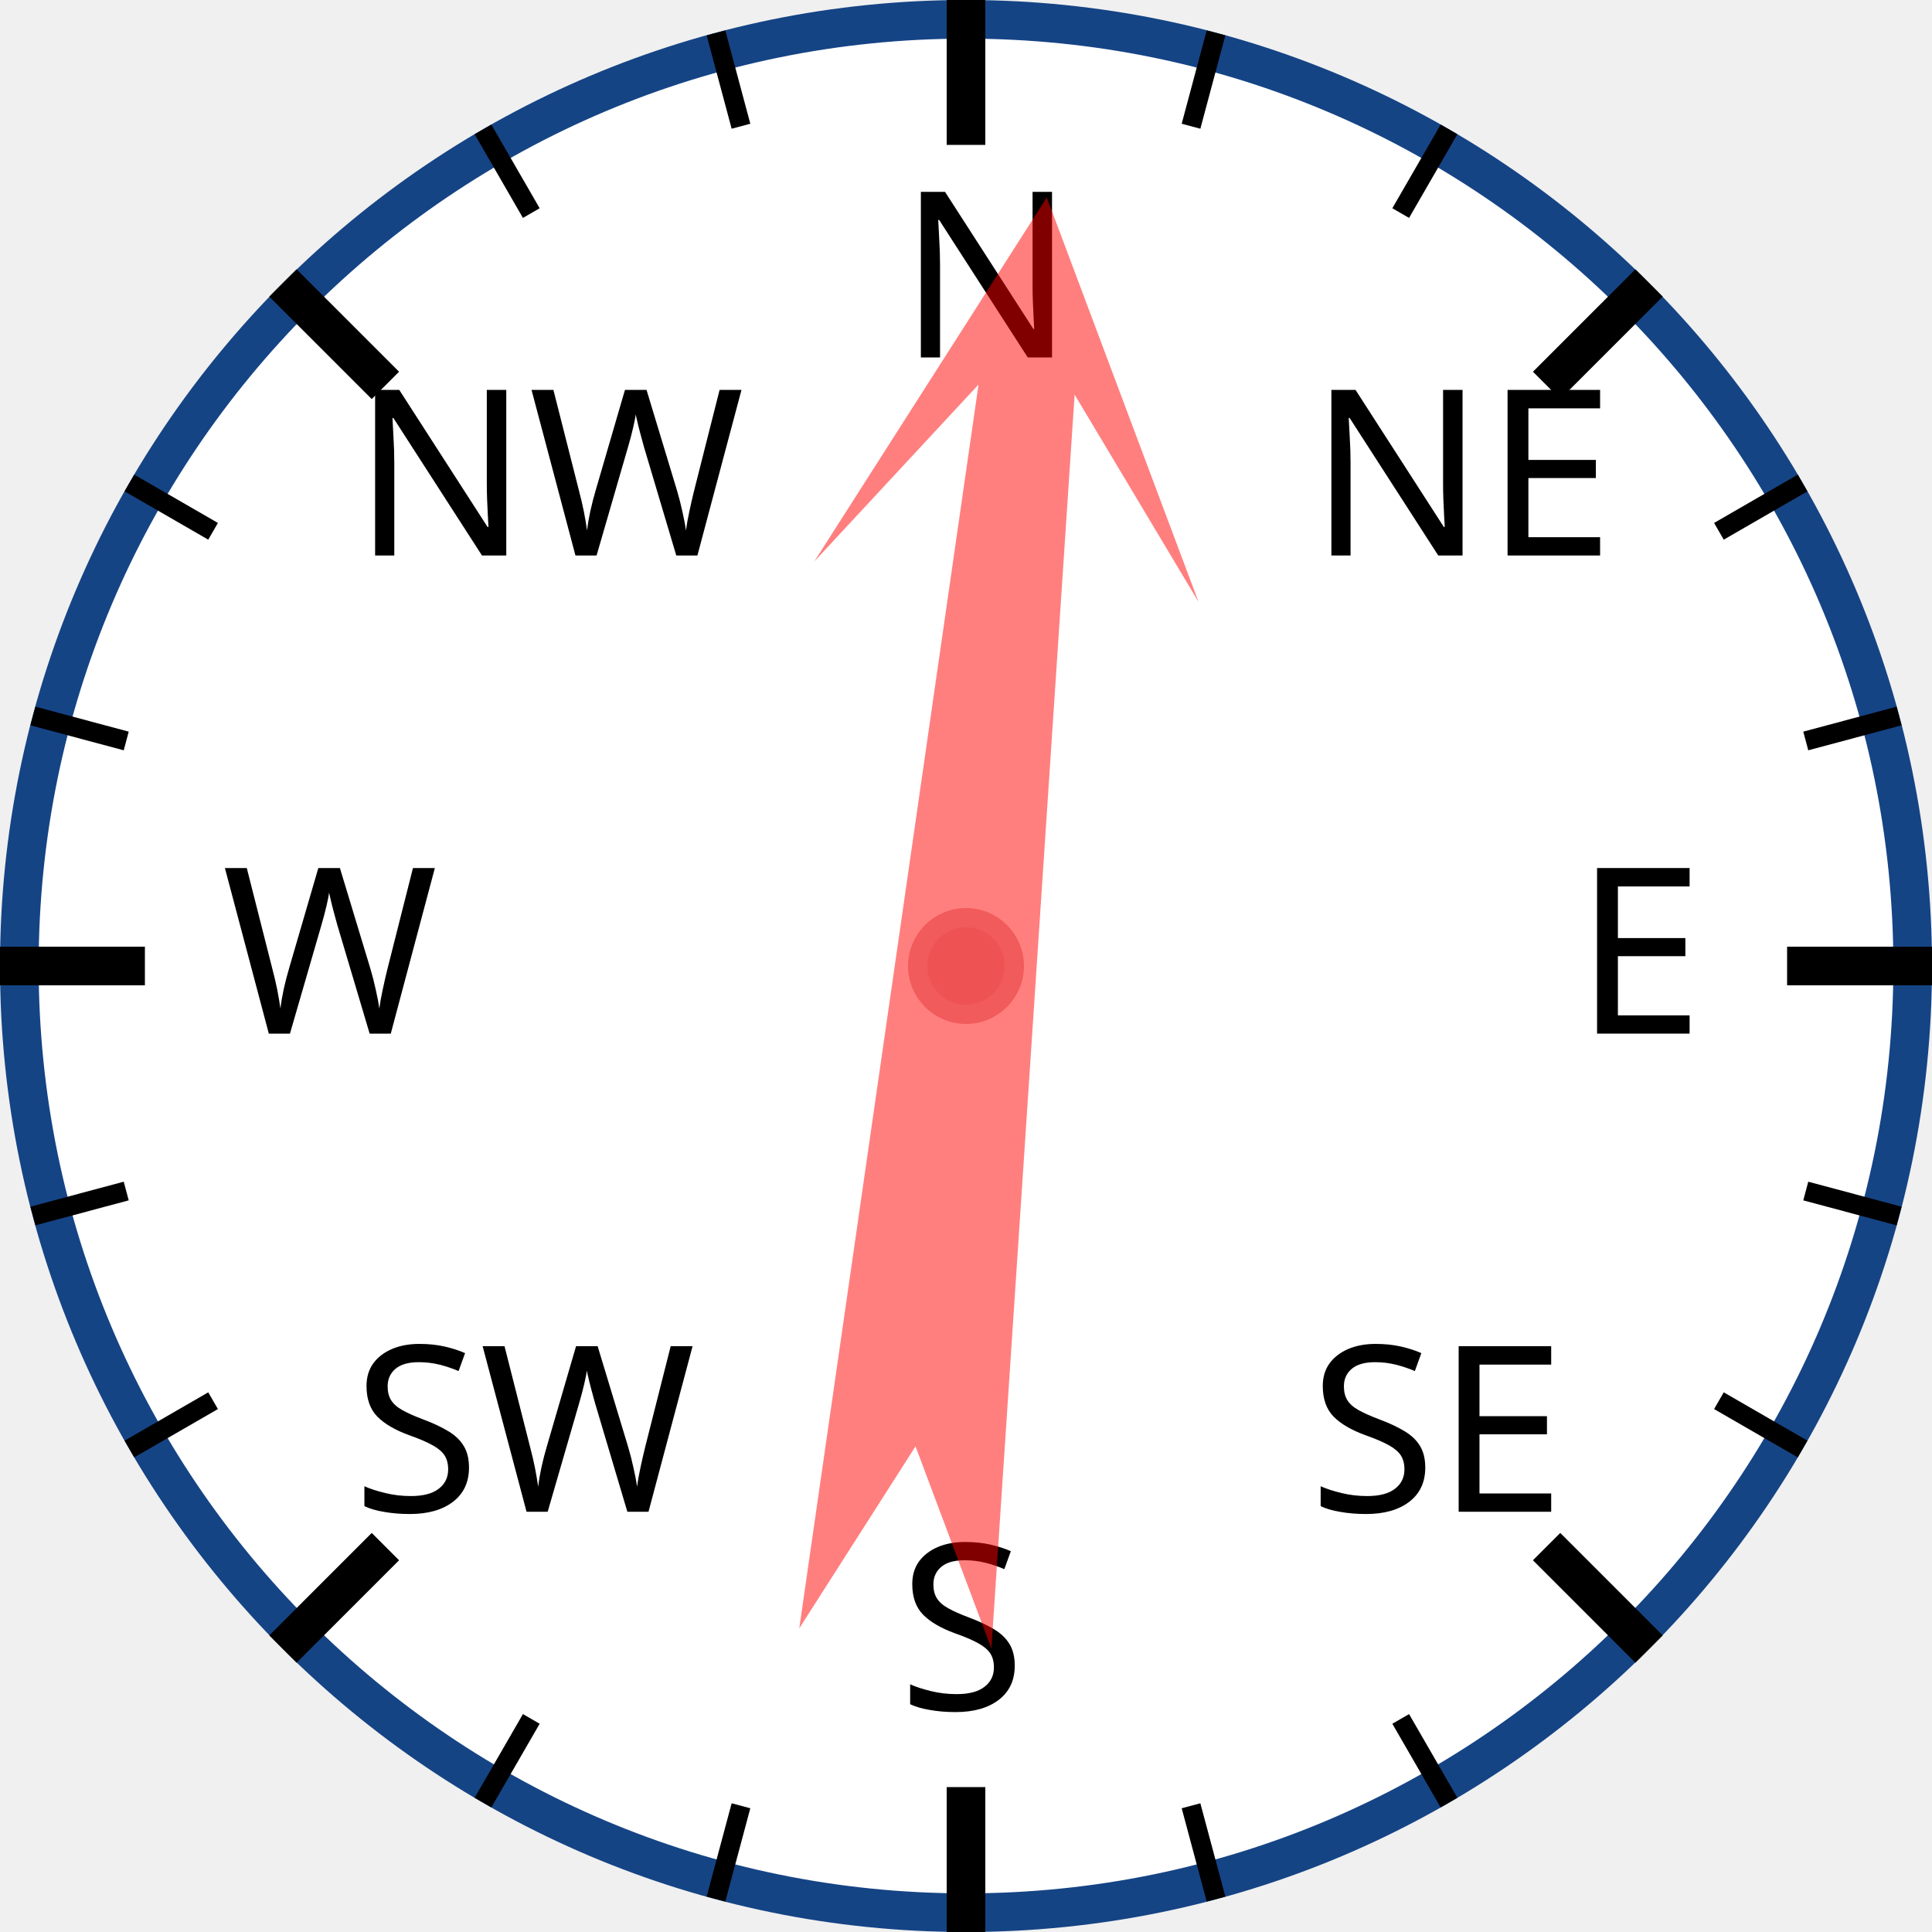
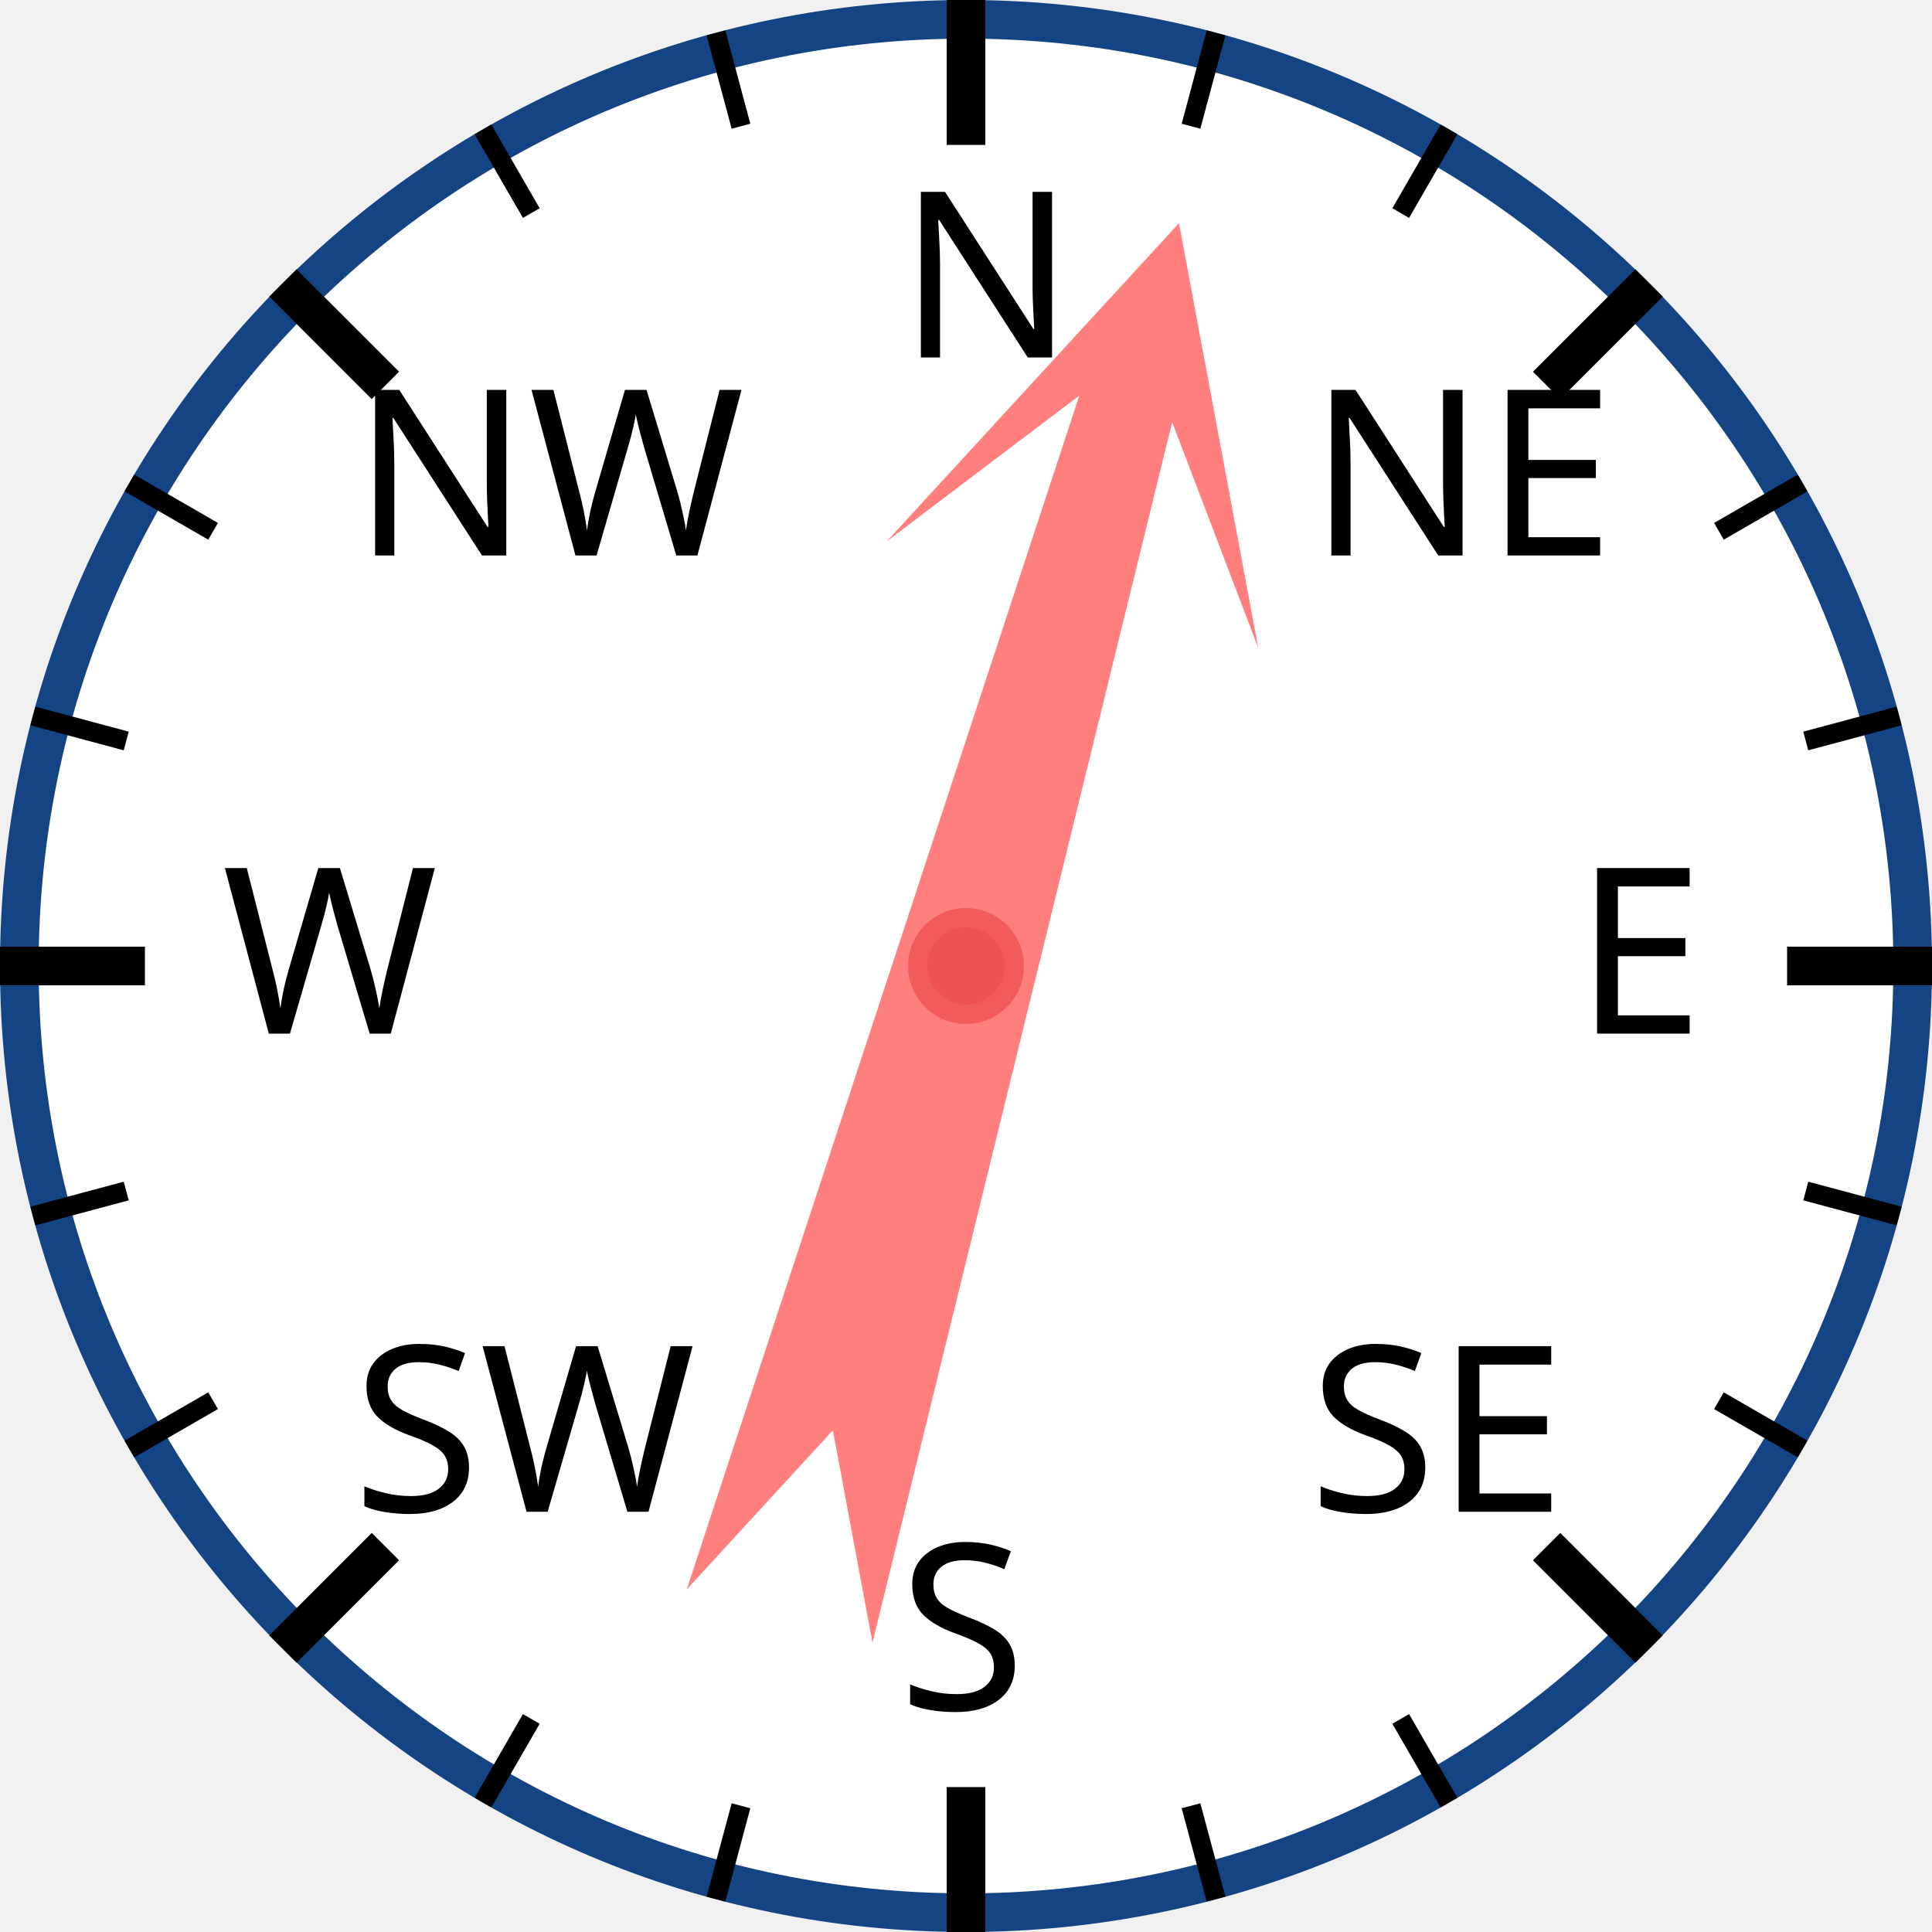
<svg xmlns="http://www.w3.org/2000/svg" width="120px" height="120px" viewBox="0 0 200 200">
  <circle cx="100" cy="100" r="98" style="fill: white; stroke: #154485; stroke-width: 4;" />
  <text x="93.0" y="37.0" style="font-family: sans-serif; font-size: 18pt;">N</text>
  <line x1="100.0" y1="0.0" x2="100.0" y2="15.0" style="stroke: black; stroke-width: 4;" />
  <line x1="74.118" y1="3.407" x2="76.706" y2="13.067" style="stroke: black; stroke-width: 2;" />
  <line x1="50" y1="13.397" x2="55" y2="22.058" style="stroke: black; stroke-width: 2;" />
  <text x="36.503" y="57.503" style="font-family: sans-serif; font-size: 18pt;">NW</text>
  <line x1="29.289" y1="29.289" x2="39.896" y2="39.896" style="stroke: black; stroke-width: 4;" />
  <line x1="13.397" y1="50" x2="22.058" y2="55" style="stroke: black; stroke-width: 2;" />
  <line x1="3.407" y1="74.118" x2="13.067" y2="76.706" style="stroke: black; stroke-width: 2;" />
  <text x="23.0" y="107.0" style="font-family: sans-serif; font-size: 18pt;">W</text>
  <line x1="0.0" y1="100.0" x2="15.0" y2="100.0" style="stroke: black; stroke-width: 4;" />
  <line x1="3.407" y1="125.882" x2="13.067" y2="123.294" style="stroke: black; stroke-width: 2;" />
  <line x1="13.397" y1="150" x2="22.058" y2="145" style="stroke: black; stroke-width: 2;" />
  <text x="36.503" y="156.497" style="font-family: sans-serif; font-size: 18pt;">SW</text>
  <line x1="29.289" y1="170.711" x2="39.896" y2="160.104" style="stroke: black; stroke-width: 4;" />
  <line x1="50" y1="186.603" x2="55" y2="177.942" style="stroke: black; stroke-width: 2;" />
  <line x1="74.118" y1="196.593" x2="76.706" y2="186.933" style="stroke: black; stroke-width: 2;" />
  <text x="93" y="177.0" style="font-family: sans-serif; font-size: 18pt;">S</text>
  <line x1="100" y1="200.0" x2="100" y2="185.0" style="stroke: black; stroke-width: 4;" />
  <line x1="125.882" y1="196.593" x2="123.294" y2="186.933" style="stroke: black; stroke-width: 2;" />
  <line x1="150.0" y1="186.603" x2="145.0" y2="177.942" style="stroke: black; stroke-width: 2;" />
  <text x="135.497" y="156.497" style="font-family: sans-serif; font-size: 18pt;">SE</text>
  <line x1="170.711" y1="170.711" x2="160.104" y2="160.104" style="stroke: black; stroke-width: 4;" />
  <line x1="186.603" y1="150" x2="177.942" y2="145" style="stroke: black; stroke-width: 2;" />
  <line x1="196.593" y1="125.882" x2="186.933" y2="123.294" style="stroke: black; stroke-width: 2;" />
  <text x="163.0" y="107" style="font-family: sans-serif; font-size: 18pt;">E</text>
  <line x1="200.0" y1="100" x2="185.0" y2="100" style="stroke: black; stroke-width: 4;" />
  <line x1="196.593" y1="74.118" x2="186.933" y2="76.706" style="stroke: black; stroke-width: 2;" />
  <line x1="186.603" y1="50" x2="177.942" y2="55" style="stroke: black; stroke-width: 2;" />
  <text x="135.497" y="57.503" style="font-family: sans-serif; font-size: 18pt;">NE</text>
  <line x1="170.711" y1="29.289" x2="160.104" y2="39.896" style="stroke: black; stroke-width: 4;" />
  <line x1="150" y1="13.397" x2="145" y2="22.058" style="stroke: black; stroke-width: 2;" />
  <line x1="125.882" y1="3.407" x2="123.294" y2="13.067" style="stroke: black; stroke-width: 2;" />
-   <polygon points="100 20 120 60 105 40 110 170 100 150 90 170 95 40 80 60" style="fill: red; fill-opacity: 0.5;" transform="rotate(6,100,100)" />
+   <polygon points="100 20 120 60 105 40 110 170 100 150 90 170 95 40 80 60" style="fill: red; fill-opacity: 0.5;" transform="rotate(16,100,100)" />
  <circle cx="100" cy="100" r="5" style="fill: #EE5252; stroke: #F25B5B; stroke-width: 2;" />
</svg>
